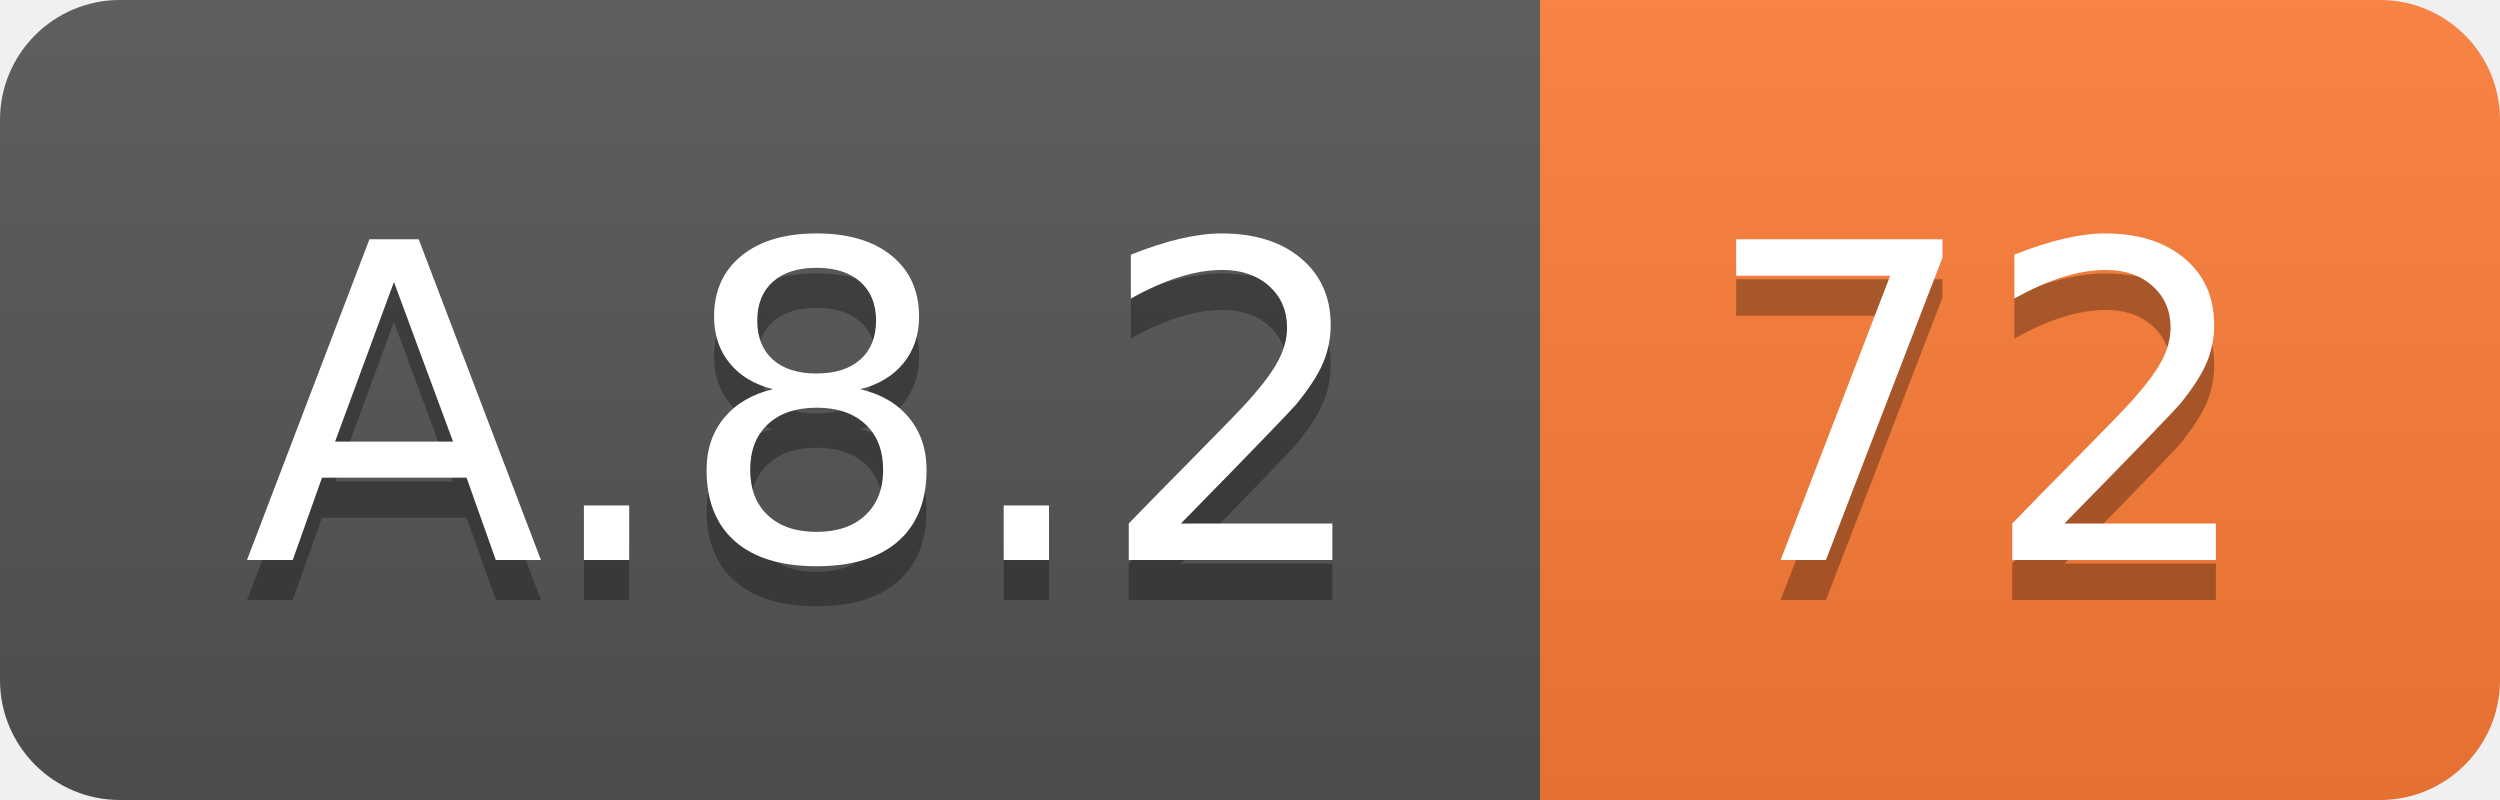
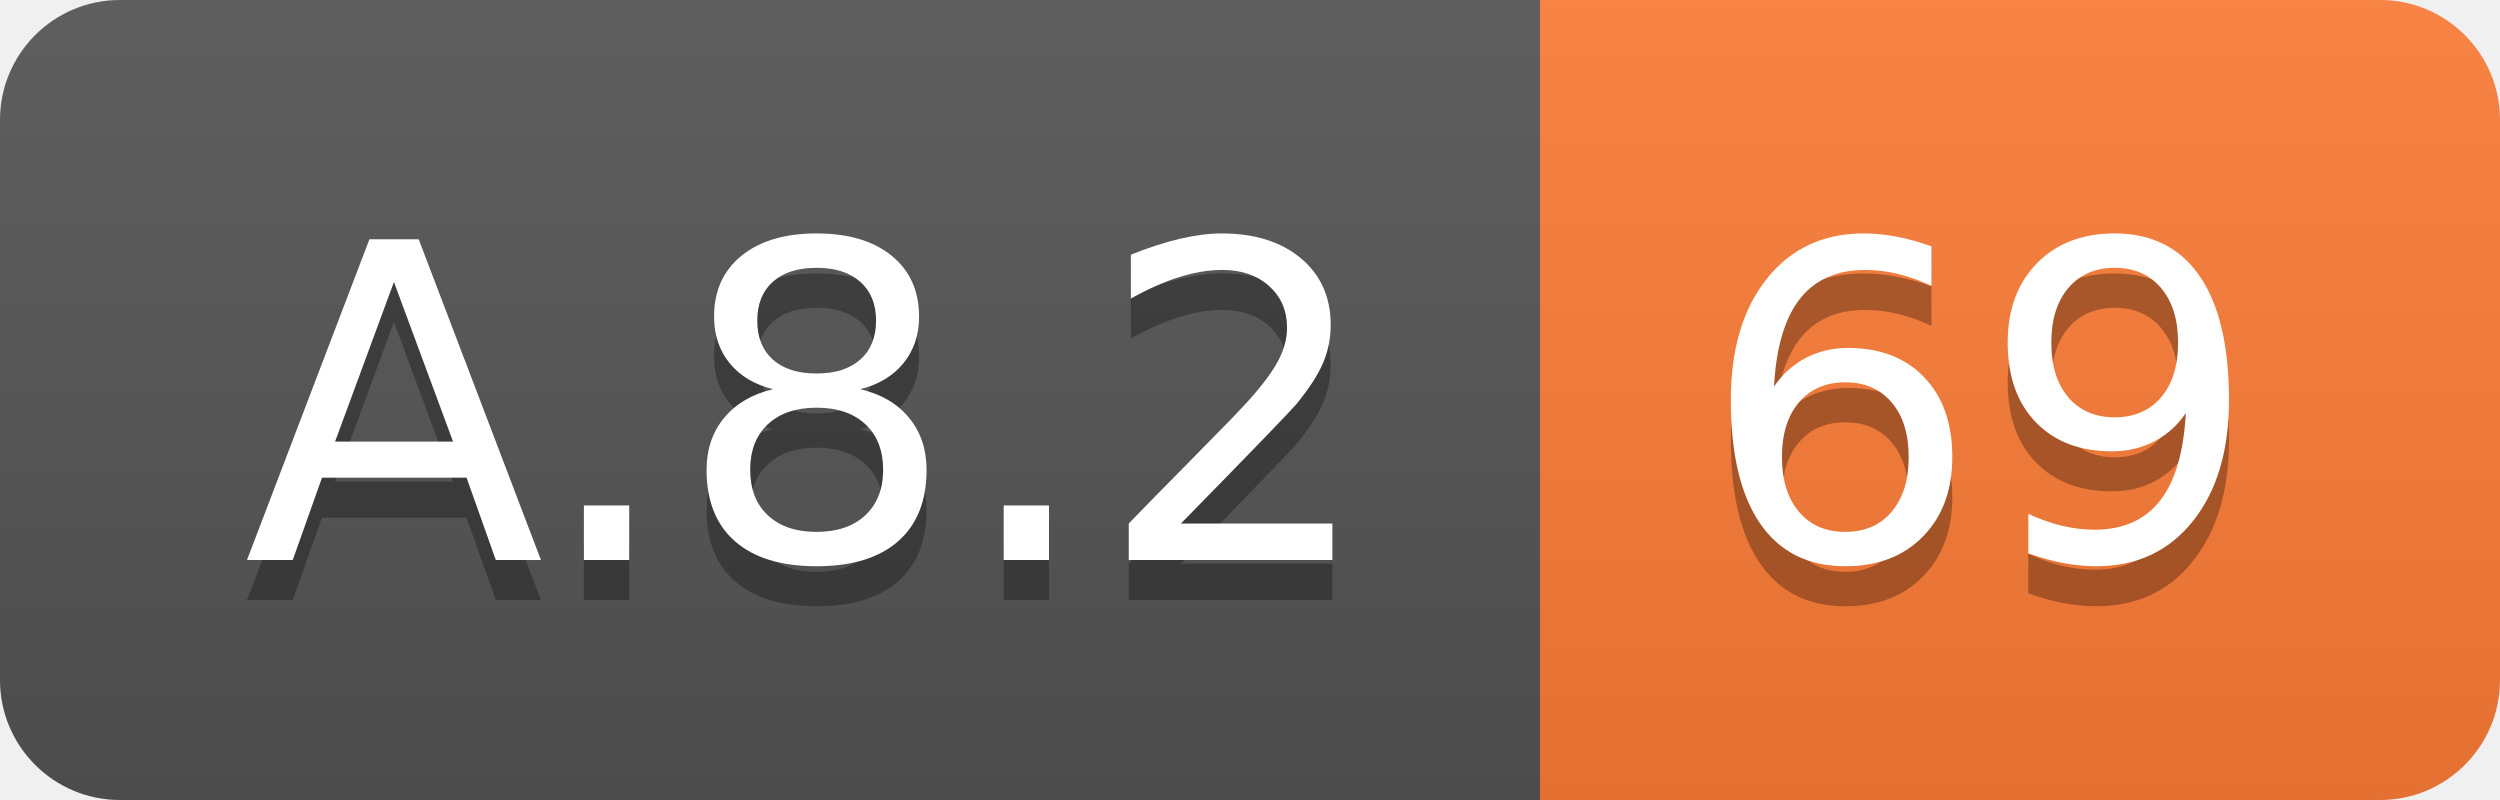
<svg xmlns="http://www.w3.org/2000/svg" width="62.5" height="20">
  <linearGradient id="smooth" x2="0" y2="100%">
    <stop offset="0" stop-color="#bbb" stop-opacity=".1" />
    <stop offset="1" stop-opacity=".1" />
  </linearGradient>
  <clipPath id="round">
    <rect width="62.5" height="20" rx="3" fill="#fff" />
  </clipPath>
  <g clip-path="url(#round)">
    <rect width="38.5" height="20" fill="#555" />
    <rect x="38.5" width="24.0" height="20" fill="#fe7d37" />
    <rect width="62.5" height="20" fill="url(#smooth)" />
  </g>
  <g fill="#fff" text-anchor="middle" font-family="DejaVu Sans,Verdana,Geneva,sans-serif" font-size="110">
    <text x="202.5" y="150" fill="#010101" fill-opacity=".3" transform="scale(0.1)" textLength="285.0" lengthAdjust="spacing">A.8.2</text>
    <text x="202.5" y="140" transform="scale(0.1)" textLength="285.0" lengthAdjust="spacing">A.8.2</text>
-     <text x="495.0" y="150" fill="#010101" fill-opacity=".3" transform="scale(0.1)" textLength="140.0" lengthAdjust="spacing">72</text>
-     <text x="495.0" y="140" transform="scale(0.1)" textLength="140.0" lengthAdjust="spacing">72</text>
+     <text x="495.0" y="150" fill="#010101" fill-opacity=".3" transform="scale(0.1)" textLength="140.0" lengthAdjust="spacing">69</text>
+     <text x="495.0" y="140" transform="scale(0.1)" textLength="140.0" lengthAdjust="spacing">69</text>
  </g>
</svg>
